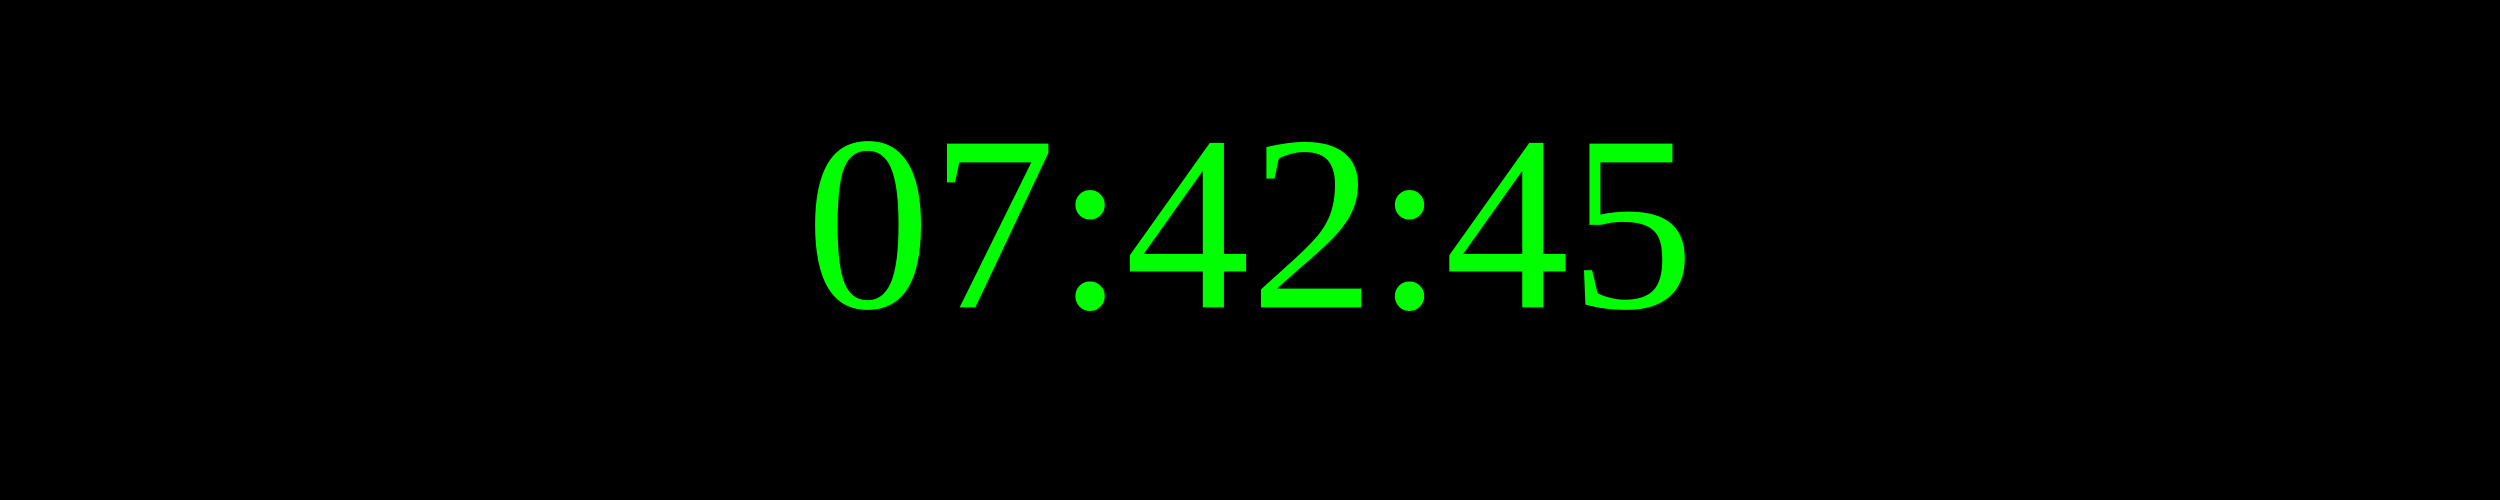
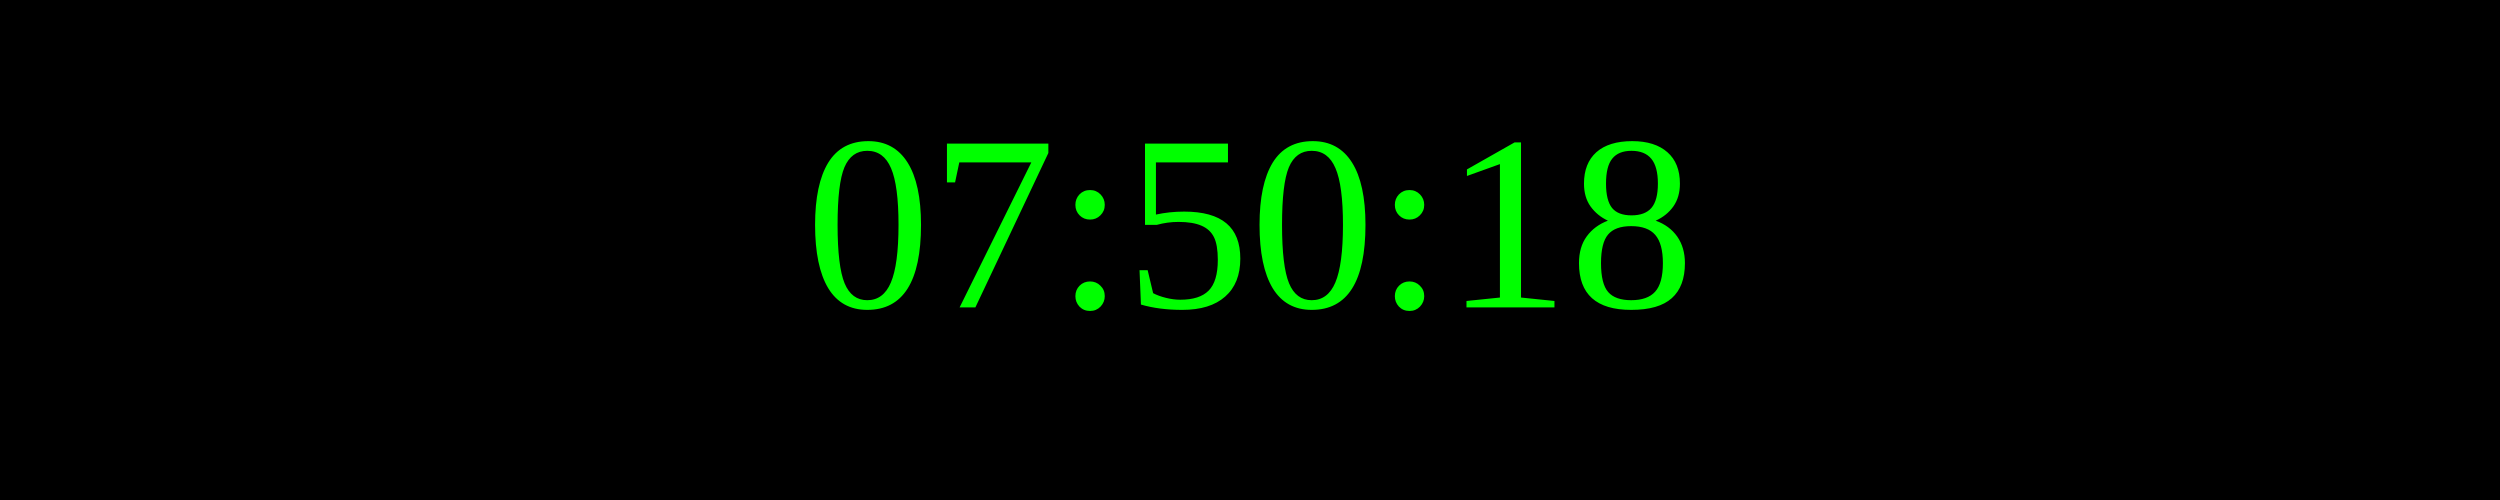
<svg xmlns="http://www.w3.org/2000/svg" width="250" height="50">
  <rect width="100%" height="100%" fill="black" />
  <text x="50%" y="50%" font-size="25" fill="lime" text-anchor="middle" dominant-baseline="middle">
- 07:42:45
+ 07:50:18
</text>
</svg>
